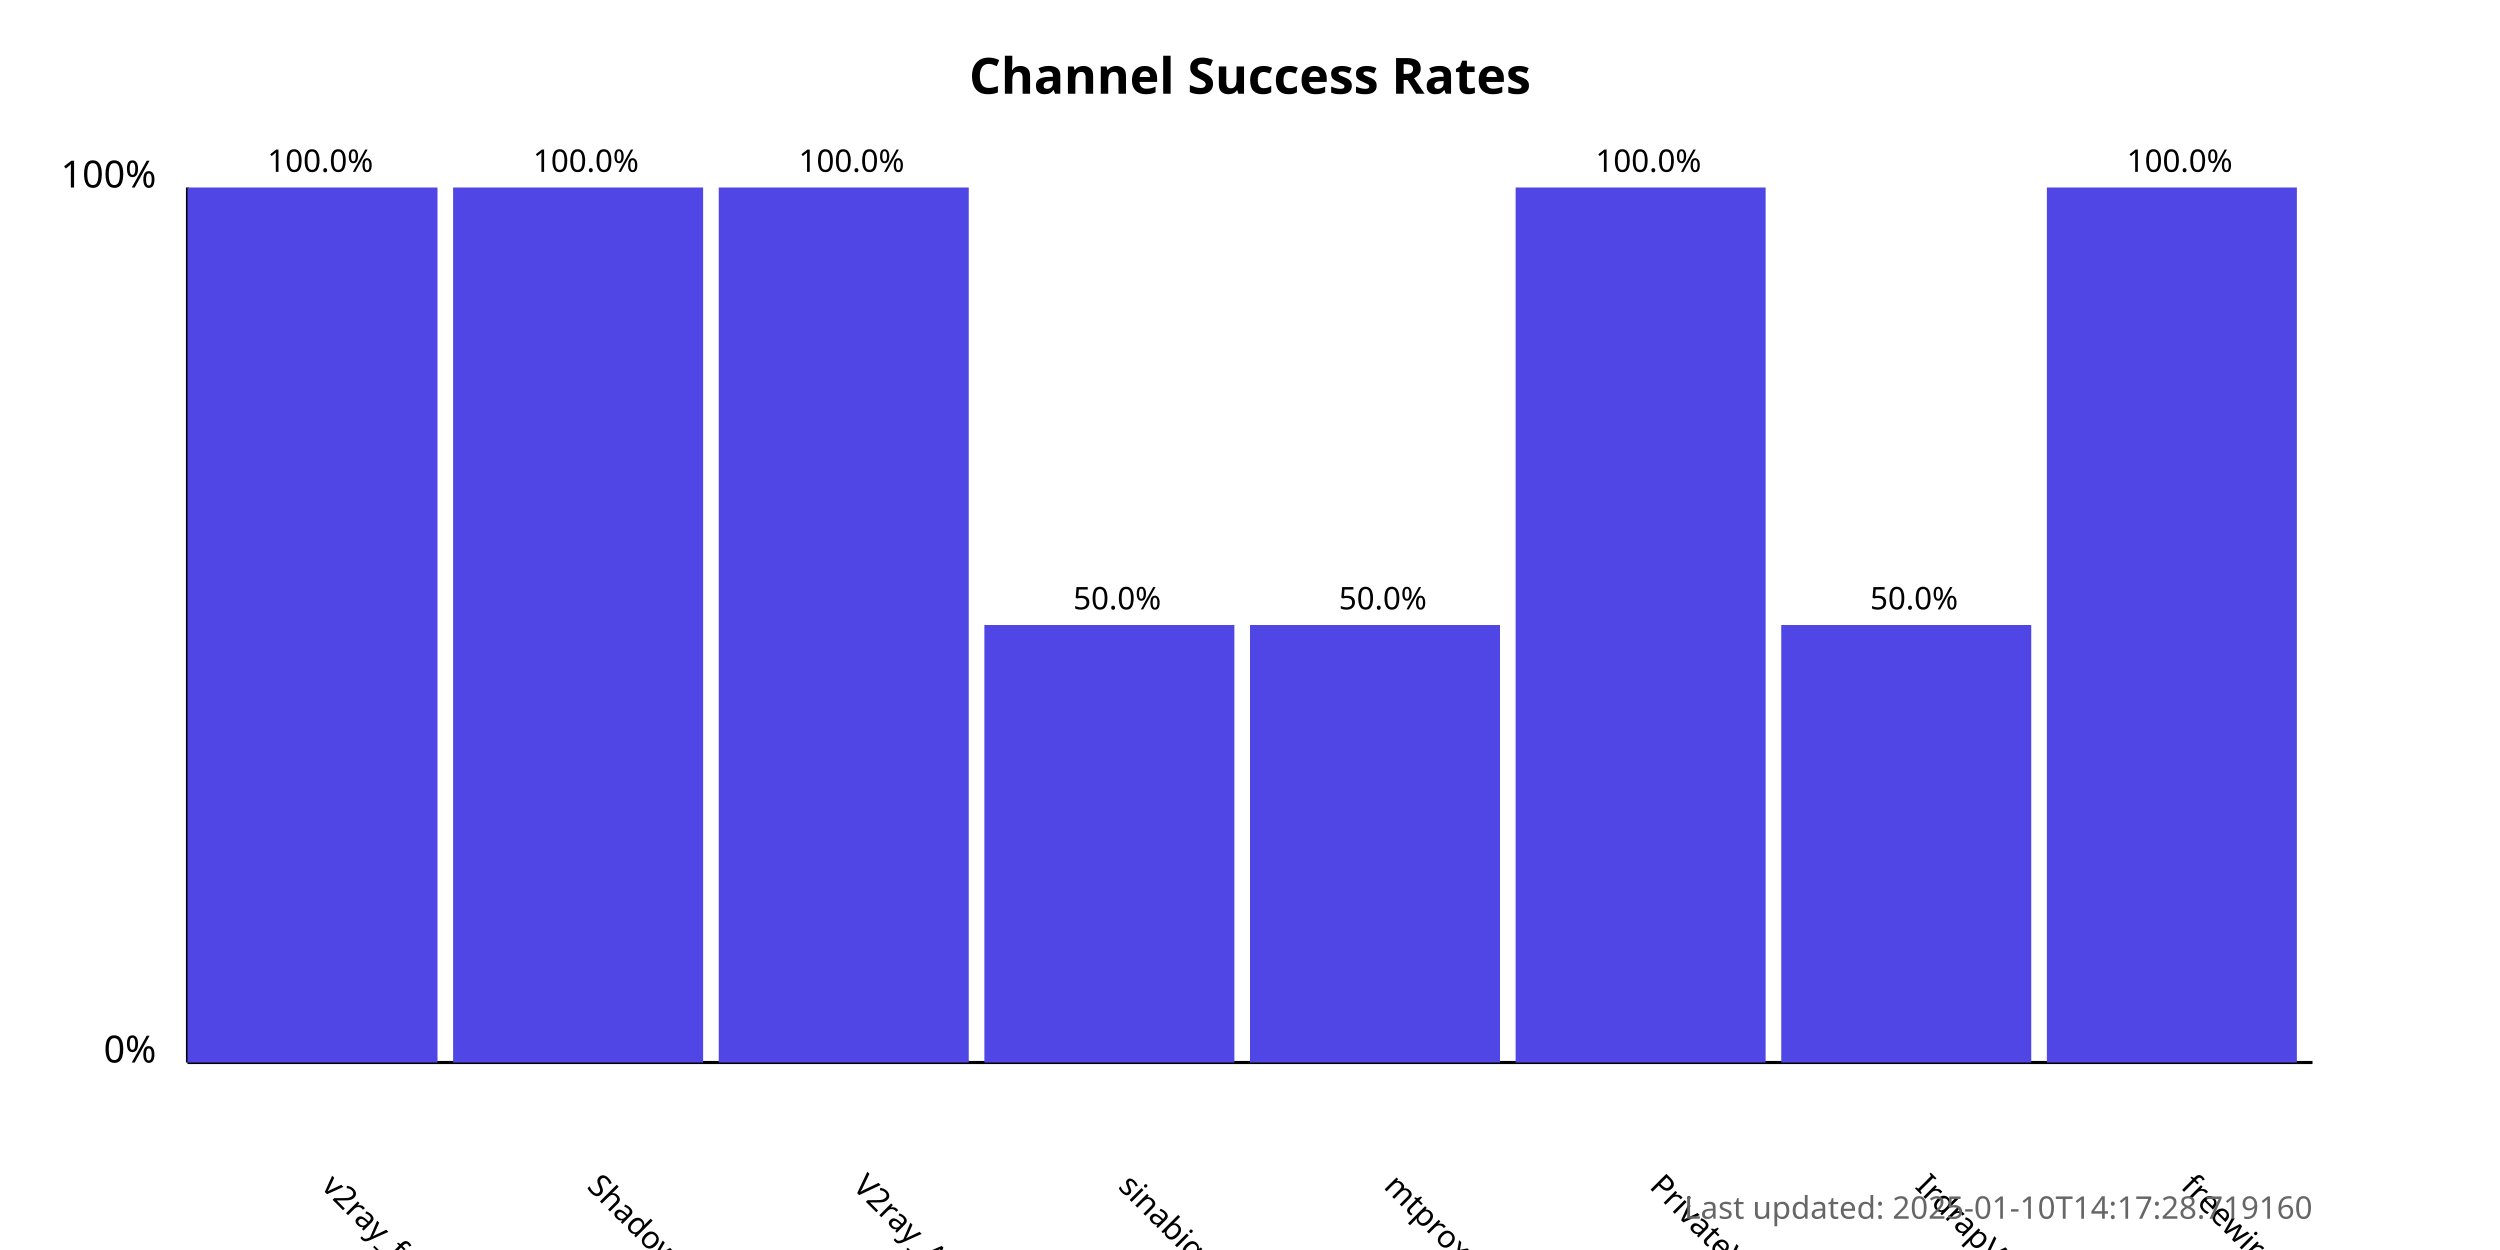
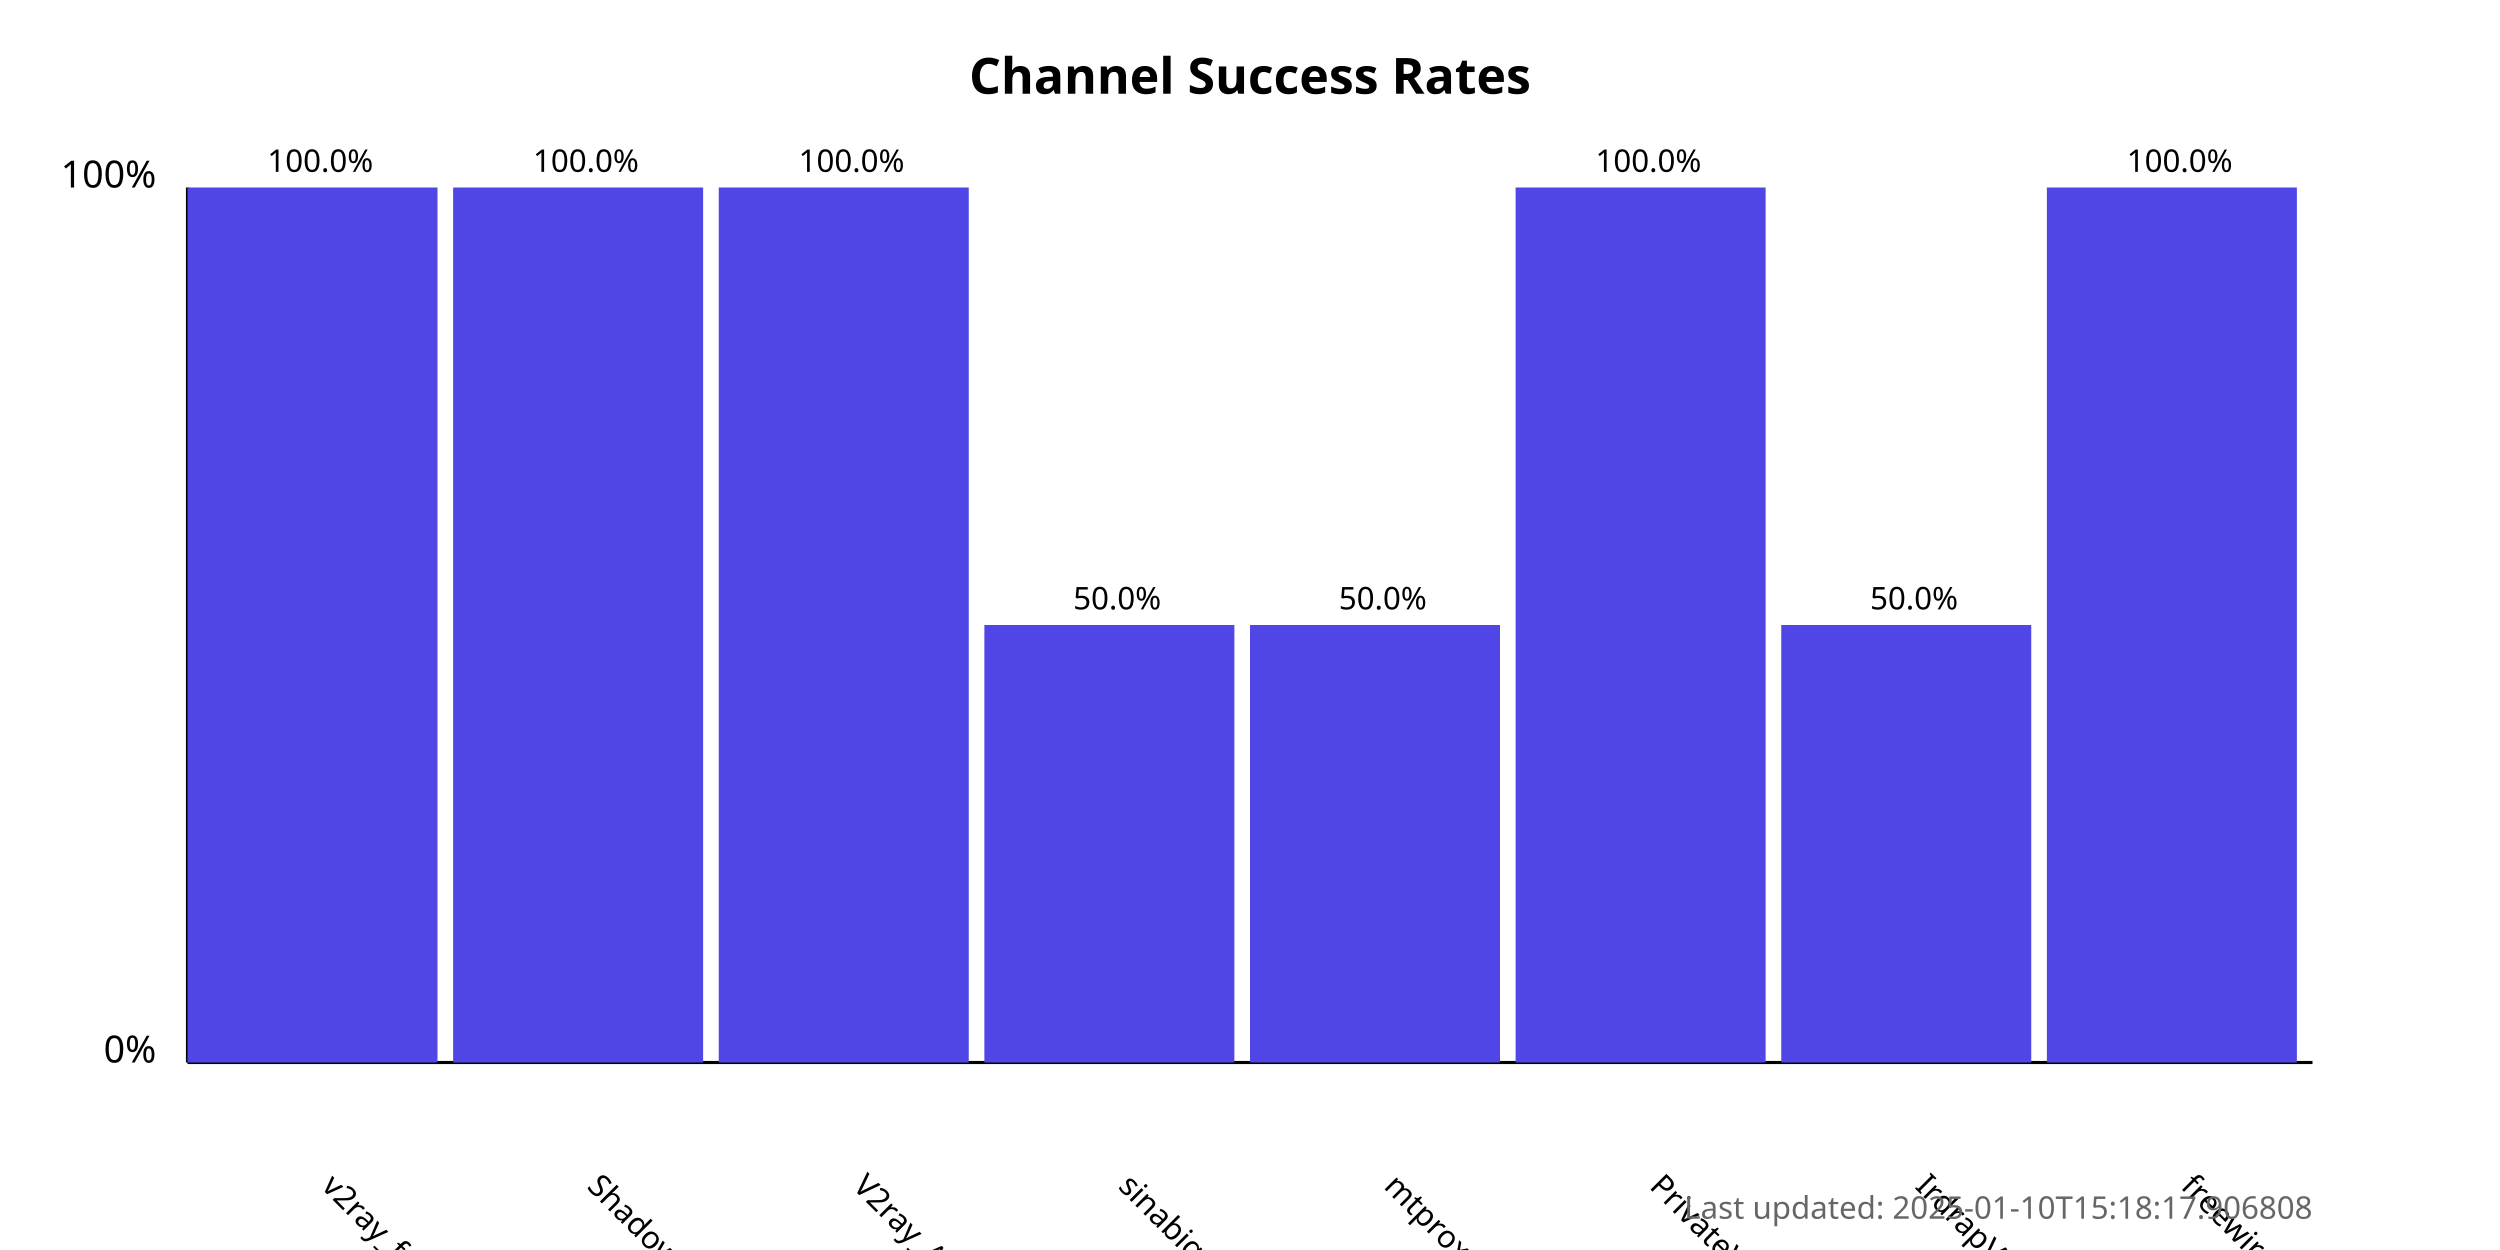
<svg xmlns="http://www.w3.org/2000/svg" width="800" height="400">
  <style>
            .chart-title { font: bold 16px sans-serif; }
            .axis-label { font: 12px sans-serif; }
            .tick-label { font: 10px sans-serif; }
            .bar { fill: #4f46e5; }
            .bar:hover { fill: #6366f1; }
            .timestamp { font: 10px sans-serif; fill: #666; }
        </style>
  <text x="400.0" y="30" text-anchor="middle" class="chart-title">
            Channel Success Rates
        </text>
  <line x1="60" y1="340" x2="60" y2="60" stroke="black" stroke-width="1" />
  <line x1="60" y1="340" x2="740" y2="340" stroke="black" stroke-width="1" />
  <text x="50" y="340" text-anchor="end" class="axis-label">0%</text>
  <text x="50" y="60" text-anchor="end" class="axis-label">100%</text>
  <g>
    <rect x="60" y="60.0" width="80.0" height="280.0" class="bar" />
    <text x="102.5" y="380" transform="rotate(45, 102.5, 380)" text-anchor="start" class="tick-label">
                v2ray_free_conf
            </text>
    <text x="102.5" y="55.0" text-anchor="middle" class="tick-label">
                100.0%
            </text>
  </g>
  <g>
    <rect x="145.0" y="60.0" width="80.0" height="280.0" class="bar" />
    <text x="187.5" y="380" transform="rotate(45, 187.5, 380)" text-anchor="start" class="tick-label">
                ShadowProxy66
            </text>
    <text x="187.5" y="55.0" text-anchor="middle" class="tick-label">
                100.0%
            </text>
  </g>
  <g>
    <rect x="230.0" y="60.0" width="80.0" height="280.0" class="bar" />
    <text x="272.5" y="380" transform="rotate(45, 272.5, 380)" text-anchor="start" class="tick-label">
                V2ray_Alpha
            </text>
    <text x="272.5" y="55.0" text-anchor="middle" class="tick-label">
                100.0%
            </text>
  </g>
  <g>
    <rect x="315.0" y="200.0" width="80.0" height="140.0" class="bar" />
    <text x="357.5" y="380" transform="rotate(45, 357.5, 380)" text-anchor="start" class="tick-label">
                sinabigo
            </text>
    <text x="357.5" y="195.0" text-anchor="middle" class="tick-label">
                50.0%
            </text>
  </g>
  <g>
    <rect x="400.0" y="200.0" width="80.0" height="140.0" class="bar" />
    <text x="442.5" y="380" transform="rotate(45, 442.5, 380)" text-anchor="start" class="tick-label">
                mtproxy_lists
            </text>
    <text x="442.5" y="195.0" text-anchor="middle" class="tick-label">
                50.0%
            </text>
  </g>
  <g>
    <rect x="485.0" y="60.0" width="80.0" height="280.0" class="bar" />
    <text x="527.5" y="380" transform="rotate(45, 527.5, 380)" text-anchor="start" class="tick-label">
                PrivateVPNs
            </text>
    <text x="527.5" y="55.0" text-anchor="middle" class="tick-label">
                100.0%
            </text>
  </g>
  <g>
    <rect x="570.0" y="200.0" width="80.0" height="140.0" class="bar" />
    <text x="612.5" y="380" transform="rotate(45, 612.5, 380)" text-anchor="start" class="tick-label">
                IrdrapVPNnews
            </text>
    <text x="612.5" y="195.0" text-anchor="middle" class="tick-label">
                50.0%
            </text>
  </g>
  <g>
    <rect x="655.0" y="60.0" width="80.0" height="280.0" class="bar" />
    <text x="697.5" y="380" transform="rotate(45, 697.5, 380)" text-anchor="start" class="tick-label">
                freewireguard
            </text>
    <text x="697.5" y="55.0" text-anchor="middle" class="tick-label">
                100.0%
            </text>
  </g>
  <text x="740" y="390" text-anchor="end" class="timestamp">
-             Last updated: 2025-01-10T14:17:28.719160
+             Last updated: 2025-01-10T15:18:17.906808
        </text>
</svg>
